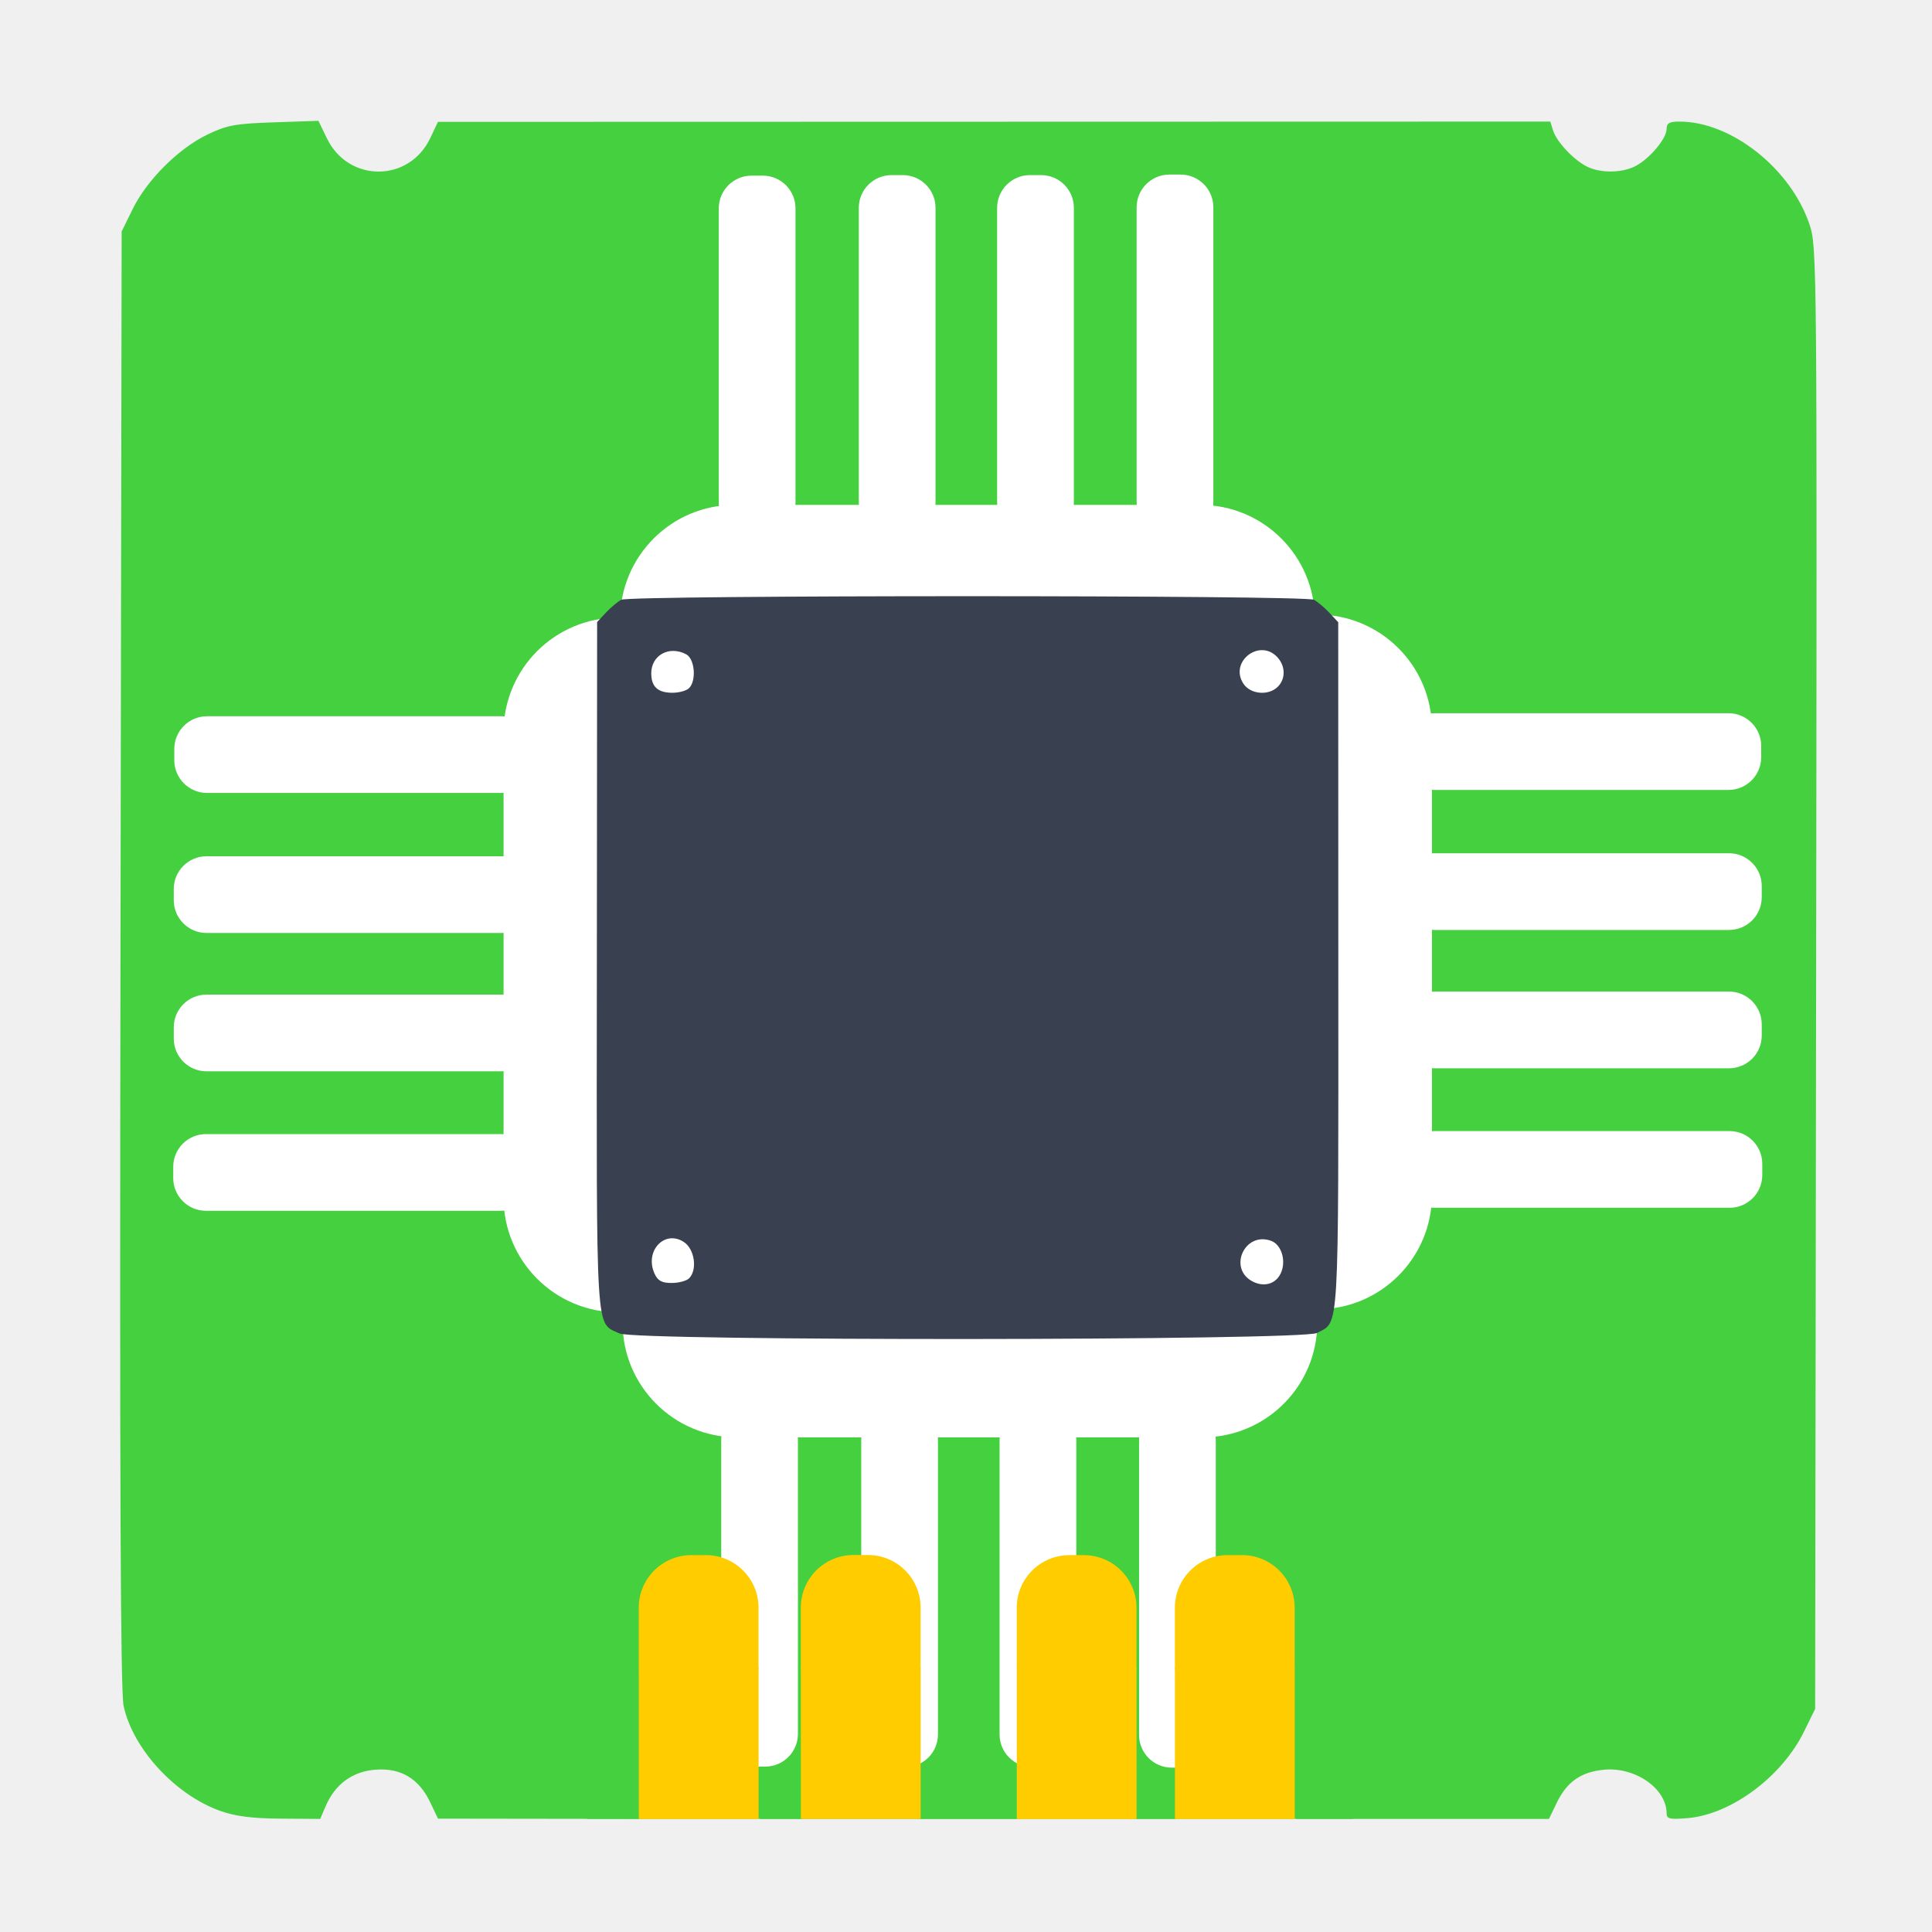
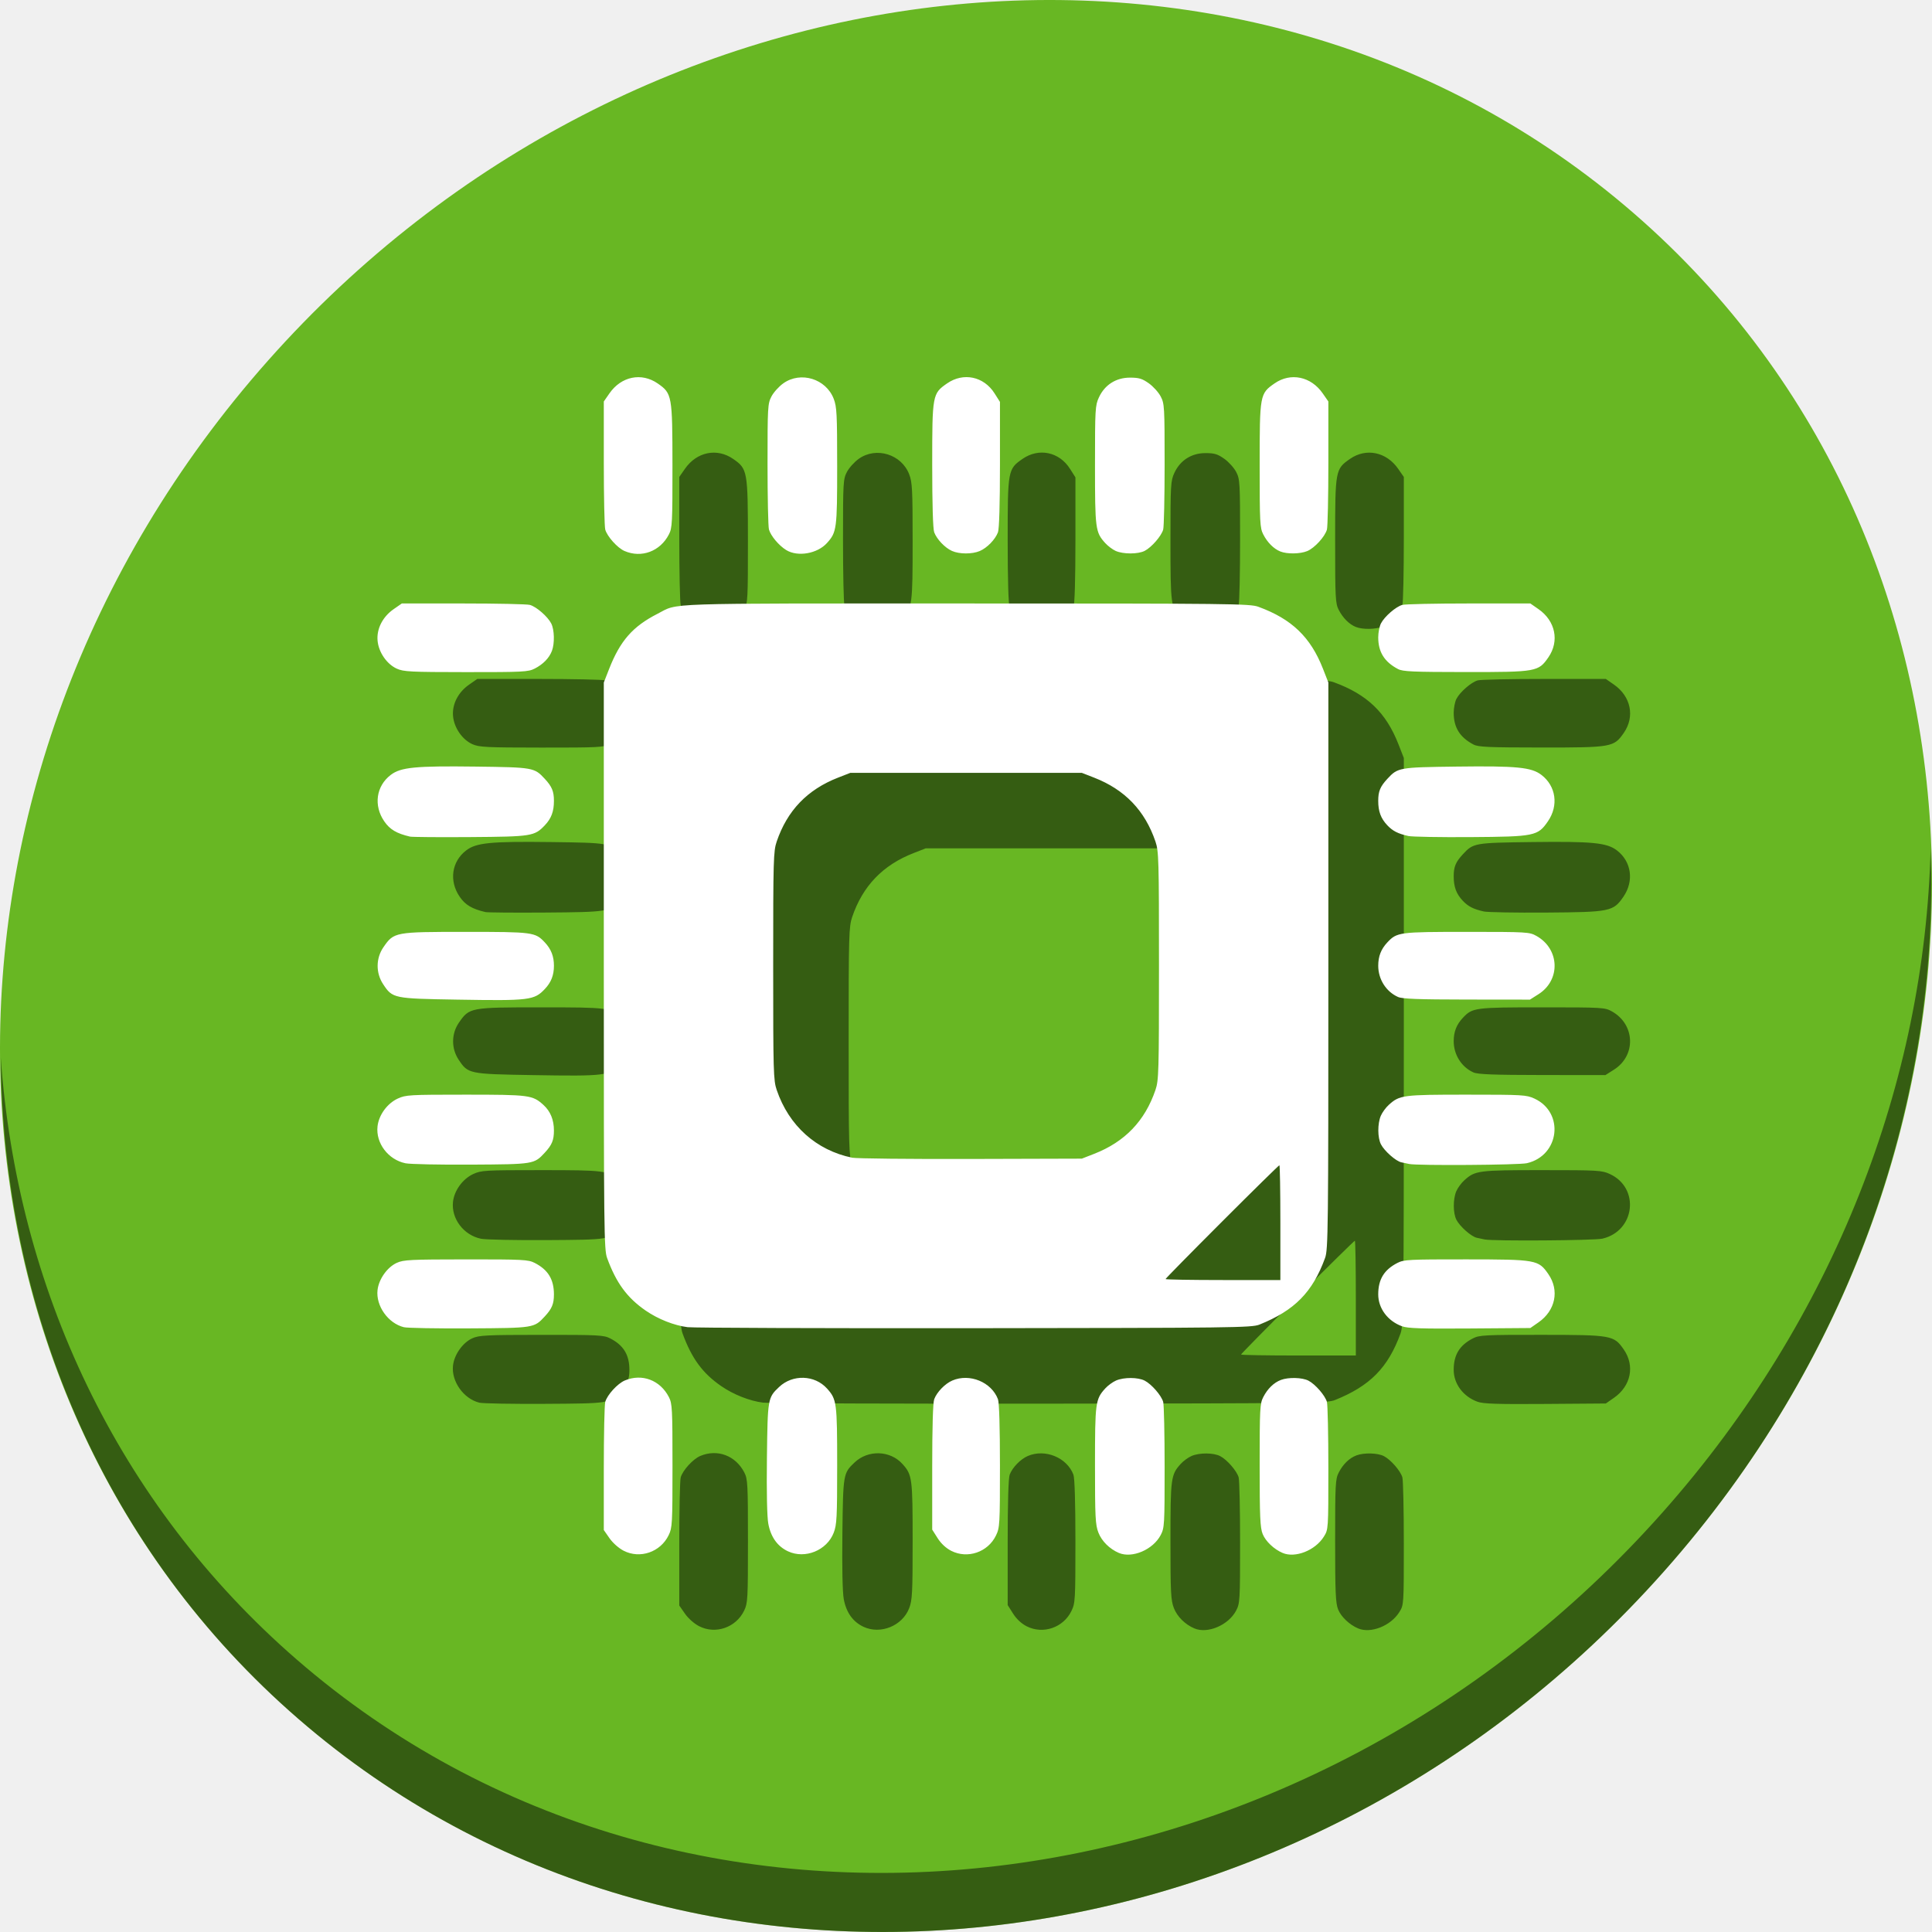
<svg xmlns="http://www.w3.org/2000/svg" id="svg2" version="1.1" width="512" height="512" viewBox="0 0 512 512">
  <defs id="defs6" />
  <path style="fill:#cccccc;fill-opacity:1;fill-rule:evenodd;stroke:none;stroke-width:1.022" d="" id="path3783" />
-   <g id="g4172">
-     <g style="fill:#1ba389;fill-opacity:1" transform="matrix(1.022302,0,0,1.022302,550.3806,29.82982)" id="g3370">
-       <path id="path2986" d="m -481.232,440.277 c -11.71,-4.157 -22.712,-16.102 -25.106,-27.257 -0.8,-3.729 -1.027,-58.05 -0.807,-193.683 l 0.306,-188.5 2.868,-5.847 c 3.679,-7.5 11.842,-15.645 19.285,-19.244 5.145,-2.487 7.228,-2.874 17.35,-3.216 l 11.503,-0.389 2.216,4.562 c 5.586,11.498 21.302,11.45 26.777,-0.081 l 2,-4.212 144.183,-0.036 144.183,-0.036 0.68,2.25 c 0.868,2.874 5.175,7.521 8.655,9.339 3.492,1.824 9.145,1.8 12.73,-0.053 3.656,-1.891 8.069,-7.148 8.069,-9.613 0,-1.514 0.711,-1.923 3.341,-1.923 13.426,0 28.801,12.149 33.688,26.62 1.958,5.797 1.983,8.606 1.729,195.381 l -0.258,189.499 -2.873,5.851 c -5.765,11.741 -18.931,21.512 -30.251,22.45 -4.537,0.376 -5.376,0.185 -5.376,-1.228 0,-6.438 -8.132,-12.104 -16.251,-11.324 -5.968,0.573 -9.606,3.13 -12.248,8.607 l -1.999,4.143 -32.751,0 -32.751,0 -0.022,-27.75 c -0.02,-24.898 -0.213,-28.171 -1.883,-31.849 -1.874,-4.127 -5.682,-7.545 -9.845,-8.837 -2.168,-0.673 -2.25,-1.133 -2.25,-12.554 l 0,-11.855 3.335,-1.101 c 3.9,-1.287 8.094,-5.379 9.601,-9.37 0.585,-1.548 1.064,-6.397 1.064,-10.775 0,-7.387 -0.166,-8.023 -2.302,-8.835 -3.255,-1.238 -163.557,-1.221 -165.87,0.017 -1.534,0.821 -1.828,2.25 -1.828,8.878 0,4.345 0.479,9.167 1.064,10.715 1.508,3.99 5.701,8.082 9.601,9.37 l 3.335,1.101 -0.003,11.672 -0.003,11.672 -4.747,2.5 c -3.49,1.838 -5.343,3.682 -6.997,6.962 -2.172,4.308 -2.25,5.421 -2.25,32.25 l 2.1e-4,27.788 -26.25,-0.036 -26.25,-0.036 -2,-4.212 c -2.941,-6.194 -7.669,-9 -14.272,-8.47 -5.953,0.478 -10.412,3.773 -12.864,9.505 l -1.39,3.25 -10.237,-0.073 c -7.389,-0.053 -11.737,-0.606 -15.629,-1.988 z m 96.805,-134.776 c 1.404,-2.623 1.471,-163.58 0.069,-166.199 -0.916,-1.711 -2.114,-1.963 -9.267,-1.949 -10.548,0.021 -15.132,2.3 -18.571,9.234 l -2.356,4.75 -31.939,0 -31.939,0 -2.455,2.455 c -2.651,2.651 -3.237,7.215 -1.374,10.696 2.346,4.384 5.981,4.85 37.887,4.85 l 30.032,0 0,11.5 0,11.5 -29.25,0.006 c -17.042,0.003 -30.803,0.437 -32.971,1.039 -6.889,1.913 -9.13,9.398 -4.2,14.031 l 2.579,2.424 31.921,0.29 31.921,0.29 0,11.96 0,11.96 -31.577,0 -31.577,0 -2.923,2.923 c -5.143,5.143 -3.242,12.061 3.856,14.032 2.168,0.602 15.928,1.036 32.971,1.039 l 29.25,0.006 0,12 0,12 -31.864,0 -31.864,0 -2.636,2.636 c -3.493,3.493 -3.57,8.521 -0.182,11.909 l 2.455,2.455 31.939,0 31.939,0 2.356,4.749 c 3.65,7.357 7.331,9.251 17.969,9.251 7.531,0 8.96,-0.268 9.8,-1.836 z m 216.19,-0.415 c 1.869,-1.238 4.458,-4.388 5.754,-7 l 2.356,-4.749 31.939,0 31.939,0 2.455,-2.455 c 3.366,-3.366 3.273,-8.082 -0.233,-11.741 l -2.687,-2.805 -31.813,0 -31.813,0 0,-12 0,-12 28.75,-0.024 c 15.812,-0.013 30.55,-0.441 32.75,-0.951 7.674,-1.778 9.935,-8.745 4.577,-14.102 l -2.923,-2.923 -31.577,0 -31.577,0 0,-11.96 0,-11.96 31.921,-0.29 31.921,-0.29 2.579,-2.424 c 4.93,-4.634 2.689,-12.118 -4.2,-14.031 -2.168,-0.602 -15.928,-1.036 -32.971,-1.039 l -29.25,-0.006 0,-11.5 0,-11.5 30.25,-0.002 c 26.8,-10e-4 30.648,-0.201 33.739,-1.75 5.629,-2.821 6.583,-9.676 1.985,-14.274 -1.884,-1.883 -3.445,-1.974 -33.928,-1.974 l -31.953,0 -1.921,-4.342 c -3.084,-6.972 -7.006,-9.091 -17.608,-9.514 -7.663,-0.306 -9.12,-0.104 -10.234,1.419 -1.04,1.422 -1.297,18.008 -1.289,83.22 0.006,52.871 0.364,82.106 1.019,83.331 0.872,1.629 2.21,1.886 9.826,1.886 7.472,0 9.335,-0.343 12.215,-2.251 z m -191.674,-2.32 c 1.86,-1.86 2.07,-6.53 0.371,-8.229 -3.08,-3.08 -9.8,-0.308 -9.8,4.043 0,4.819 6.091,7.523 9.429,4.186 z m 152.743,-0.084 c 3.803,-3.441 1.249,-9.345 -4.043,-9.345 -3.564,0 -5.129,1.678 -5.129,5.5 0,1.705 0.54,3.64 1.2,4.3 1.716,1.716 5.832,1.481 7.971,-0.455 z M -359.54,150.138 c 3.08,-3.08 0.308,-9.8 -4.043,-9.8 -4.819,0 -7.523,6.091 -4.186,9.429 1.86,1.86 6.53,2.07 8.229,0.371 z m 152.371,-0.455 c 2.238,-2.026 2.321,-4.197 0.272,-7.122 -1.816,-2.592 -5.616,-2.906 -7.872,-0.651 -1.86,1.86 -2.07,6.53 -0.371,8.229 1.716,1.716 5.832,1.481 7.971,-0.455 z m 3.807,-24.819 c 0.824,-0.993 1.109,-4.333 0.872,-10.25 -0.416,-10.429 -2.569,-14.38 -9.508,-17.449 l -4.342,-1.921 0,-31.397 0,-31.397 -2.37,-2.756 c -3.322,-3.862 -8.938,-3.862 -12.259,0 l -2.37,2.756 0,31.444 0,31.444 -12,0 -12,0 -0.006,-29.25 c -0.003,-17.182 -0.435,-30.797 -1.047,-32.998 -1.839,-6.621 -10.026,-8.636 -14.594,-3.591 -1.71,1.888 -1.876,4.525 -2.144,33.943 l -0.289,31.896 -11.92,0 -11.92,0 -0.29,-31.896 c -0.267,-29.419 -0.434,-32.055 -2.144,-33.943 -4.568,-5.044 -12.755,-3.03 -14.594,3.591 -0.611,2.202 -1.043,15.816 -1.047,32.998 l -0.006,29.25 -12,0 -12,0 0,-31.577 0,-31.577 -2.923,-2.923 c -3.625,-3.625 -6.968,-3.727 -11,-0.334 l -3.077,2.589 0,31.805 0,31.805 -4.75,2.356 c -6.897,3.421 -9.212,8.037 -9.234,18.406 -0.01,4.949 0.446,8.512 1.184,9.25 0.914,0.914 20.906,1.2 83.878,1.2 71.611,0 82.841,-0.197 83.9,-1.474 z m -137.738,271.224 0.26,-46.25 11.75,-0.282 11.75,-0.282 0,12.056 0,12.056 -2.75,1.042 c -1.512,0.573 -3.805,2.024 -5.095,3.225 -5.016,4.67 -5.155,5.647 -5.155,36.134 l 0,28.55 -5.51,0 -5.51,0 0.26,-46.25 z m 40.763,20 c 0.001,-14.438 0.298,-35.362 0.659,-46.5 l 0.656,-20.25 11.683,0 11.683,0 0.656,20.25 c 0.361,11.137 0.657,32.062 0.659,46.5 l 0.003,26.25 -13,0 -13,0 0.003,-26.25 z m 55.997,-2.3 c 0,-30.487 -0.139,-31.464 -5.155,-36.134 -1.29,-1.201 -3.583,-2.652 -5.095,-3.225 l -2.75,-1.042 0,-12.056 0,-12.056 11.75,0.282 11.75,0.282 0.26,46.25 0.26,46.25 -5.51,0 -5.51,0 0,-28.55 z" style="fill:#45d03f;fill-opacity:1" />
-       <rect style="opacity:1;fill:#45d03f;fill-opacity:1;stroke:none;stroke-width:6.8;stroke-miterlimit:4;stroke-dasharray:none;stroke-dashoffset:0;stroke-opacity:1" id="rect3353" width="198.497" height="428.214" x="-386.158" y="14.102" />
-       <rect style="opacity:1;fill:#45d03f;fill-opacity:1;stroke:none;stroke-width:6.8;stroke-miterlimit:4;stroke-dasharray:none;stroke-dashoffset:0;stroke-opacity:1" id="rect3353-6" width="198.497" height="428.214" x="115.877" y="74.174" transform="rotate(90)" />
-     </g>
-     <g transform="matrix(1.022302,0,0,1.022302,-5.723301,-5.732648)" style="fill:#ffffff" id="g4176">
-       <g style="fill:#ffffff" id="g3452" transform="translate(886.7188,-159.375)">
-         <rect ry="29.7" y="295.868" x="-720.365" height="69.606" width="180.091" id="rect3375" style="opacity:1;fill:#ffffff;fill-opacity:1;stroke:none;stroke-width:6.8;stroke-miterlimit:4;stroke-dasharray:none;stroke-dashoffset:0;stroke-opacity:1" />
-         <rect transform="rotate(90)" ry="8.486" y="674.904" x="210.513" height="19.887" width="93.222" id="rect3375-2" style="opacity:1;fill:#ffffff;fill-opacity:1;stroke:none;stroke-width:6.8;stroke-miterlimit:4;stroke-dasharray:none;stroke-dashoffset:0;stroke-opacity:1" />
-         <rect transform="rotate(90)" ry="8.486" y="638.606" x="210.375" height="19.887" width="93.36" id="rect3375-2-7" style="opacity:1;fill:#ffffff;fill-opacity:1;stroke:none;stroke-width:6.8;stroke-miterlimit:4;stroke-dasharray:none;stroke-dashoffset:0;stroke-opacity:1" />
-         <rect transform="rotate(90)" ry="8.486" y="602.745" x="210.375" height="19.887" width="93.36" id="rect3375-2-7-0" style="opacity:1;fill:#ffffff;fill-opacity:1;stroke:none;stroke-width:6.8;stroke-miterlimit:4;stroke-dasharray:none;stroke-dashoffset:0;stroke-opacity:1" />
-         <rect transform="rotate(90)" ry="8.486" y="566.586" x="210.237" height="19.887" width="93.36" id="rect3375-2-7-0-4" style="opacity:1;fill:#ffffff;fill-opacity:1;stroke:none;stroke-width:6.8;stroke-miterlimit:4;stroke-dasharray:none;stroke-dashoffset:0;stroke-opacity:1" />
-       </g>
-       <g style="fill:#ffffff" id="g3452-2" transform="rotate(90,-106.3102,778.9779)">
-         <rect ry="29.7" y="295.868" x="-720.365" height="69.606" width="180.091" id="rect3375-9" style="opacity:1;fill:#ffffff;fill-opacity:1;stroke:none;stroke-width:6.8;stroke-miterlimit:4;stroke-dasharray:none;stroke-dashoffset:0;stroke-opacity:1" />
-         <rect transform="rotate(90)" ry="8.486" y="674.904" x="210.513" height="19.887" width="93.222" id="rect3375-2-2" style="opacity:1;fill:#ffffff;fill-opacity:1;stroke:none;stroke-width:6.8;stroke-miterlimit:4;stroke-dasharray:none;stroke-dashoffset:0;stroke-opacity:1" />
-         <rect transform="rotate(90)" ry="8.486" y="638.606" x="210.375" height="19.887" width="93.36" id="rect3375-2-7-9" style="opacity:1;fill:#ffffff;fill-opacity:1;stroke:none;stroke-width:6.8;stroke-miterlimit:4;stroke-dasharray:none;stroke-dashoffset:0;stroke-opacity:1" />
-         <rect transform="rotate(90)" ry="8.486" y="602.745" x="210.375" height="19.887" width="93.36" id="rect3375-2-7-0-3" style="opacity:1;fill:#ffffff;fill-opacity:1;stroke:none;stroke-width:6.8;stroke-miterlimit:4;stroke-dasharray:none;stroke-dashoffset:0;stroke-opacity:1" />
-         <rect transform="rotate(90)" ry="8.486" y="566.586" x="210.237" height="19.887" width="93.36" id="rect3375-2-7-0-4-0" style="opacity:1;fill:#ffffff;fill-opacity:1;stroke:none;stroke-width:6.8;stroke-miterlimit:4;stroke-dasharray:none;stroke-dashoffset:0;stroke-opacity:1" />
-       </g>
-       <g style="fill:#ffffff" id="g3452-2-0" transform="matrix(0,1,1,0,-159.7302,886.0694)">
-         <rect ry="29.7" y="295.868" x="-720.365" height="69.606" width="180.091" id="rect3375-9-5" style="opacity:1;fill:#ffffff;fill-opacity:1;stroke:none;stroke-width:6.8;stroke-miterlimit:4;stroke-dasharray:none;stroke-dashoffset:0;stroke-opacity:1" />
-         <rect transform="rotate(90)" ry="8.486" y="674.904" x="210.513" height="19.887" width="93.222" id="rect3375-2-2-2" style="opacity:1;fill:#ffffff;fill-opacity:1;stroke:none;stroke-width:6.8;stroke-miterlimit:4;stroke-dasharray:none;stroke-dashoffset:0;stroke-opacity:1" />
-         <rect transform="rotate(90)" ry="8.486" y="638.606" x="210.375" height="19.887" width="93.36" id="rect3375-2-7-9-0" style="opacity:1;fill:#ffffff;fill-opacity:1;stroke:none;stroke-width:6.8;stroke-miterlimit:4;stroke-dasharray:none;stroke-dashoffset:0;stroke-opacity:1" />
-         <rect transform="rotate(90)" ry="8.486" y="602.745" x="210.375" height="19.887" width="93.36" id="rect3375-2-7-0-3-2" style="opacity:1;fill:#ffffff;fill-opacity:1;stroke:none;stroke-width:6.8;stroke-miterlimit:4;stroke-dasharray:none;stroke-dashoffset:0;stroke-opacity:1" />
-         <rect transform="rotate(90)" ry="8.486" y="566.586" x="210.237" height="19.887" width="93.36" id="rect3375-2-7-0-4-0-0" style="opacity:1;fill:#ffffff;fill-opacity:1;stroke:none;stroke-width:6.8;stroke-miterlimit:4;stroke-dasharray:none;stroke-dashoffset:0;stroke-opacity:1" />
-       </g>
-       <g style="fill:#ffffff" id="g3452-2-0-7" transform="matrix(1,0,0,-1,887.3506,674.074)">
-         <rect ry="29.7" y="295.868" x="-720.365" height="69.606" width="180.091" id="rect3375-9-5-1" style="opacity:1;fill:#ffffff;fill-opacity:1;stroke:none;stroke-width:6.8;stroke-miterlimit:4;stroke-dasharray:none;stroke-dashoffset:0;stroke-opacity:1" />
-         <rect transform="rotate(90)" ry="8.486" y="674.904" x="210.513" height="19.887" width="93.222" id="rect3375-2-2-2-8" style="opacity:1;fill:#ffffff;fill-opacity:1;stroke:none;stroke-width:6.8;stroke-miterlimit:4;stroke-dasharray:none;stroke-dashoffset:0;stroke-opacity:1" />
-         <rect transform="rotate(90)" ry="8.486" y="638.606" x="210.375" height="19.887" width="93.36" id="rect3375-2-7-9-0-3" style="opacity:1;fill:#ffffff;fill-opacity:1;stroke:none;stroke-width:6.8;stroke-miterlimit:4;stroke-dasharray:none;stroke-dashoffset:0;stroke-opacity:1" />
-         <rect transform="rotate(90)" ry="8.486" y="602.745" x="210.375" height="19.887" width="93.36" id="rect3375-2-7-0-3-2-6" style="opacity:1;fill:#ffffff;fill-opacity:1;stroke:none;stroke-width:6.8;stroke-miterlimit:4;stroke-dasharray:none;stroke-dashoffset:0;stroke-opacity:1" />
-         <rect transform="rotate(90)" ry="8.486" y="566.586" x="210.237" height="19.887" width="93.36" id="rect3375-2-7-0-4-0-0-7" style="opacity:1;fill:#ffffff;fill-opacity:1;stroke:none;stroke-width:6.8;stroke-miterlimit:4;stroke-dasharray:none;stroke-dashoffset:0;stroke-opacity:1" />
-       </g>
-     </g>
-     <path style="fill:#394050;fill-opacity:1;stroke-width:1.022" d="m 164.159,353.378 c -6.418,-3.108 -6.062,2.677 -5.986,-97.329 l 0.07,-91.203 2.317,-2.478 c 1.275,-1.363 3.107,-2.904 4.071,-3.424 2.342,-1.263 181.232,-1.263 183.574,0 0.964,0.52 2.808,2.073 4.097,3.451 l 2.343,2.506 0.023,91.064 c 0.025,99.321 0.329,94.083 -5.655,97.286 -3.835,2.053 -180.628,2.173 -184.855,0.126 z m 175.282,-15.997 c 1.467,-3.22 0.185,-7.517 -2.547,-8.534 -7.046,-2.624 -11.58,7.379 -4.888,10.783 3.045,1.549 6.13,0.616 7.435,-2.248 z m -156.833,1.395 c 2.265,-2.265 1.483,-7.759 -1.371,-9.629 -5.129,-3.361 -10.493,2.415 -7.777,8.375 0.866,1.901 1.923,2.48 4.526,2.48 1.868,0 3.948,-0.552 4.622,-1.227 z m 0,-156.412 c 1.998,-1.998 1.516,-7.747 -0.751,-8.96 -4.479,-2.397 -9.268,0.202 -9.268,5.03 0,3.56 1.741,5.158 5.623,5.158 1.743,0 3.721,-0.552 4.396,-1.227 z m 156.033,-0.38 c 2.083,-2.083 2.047,-5.413 -0.085,-7.769 -4.684,-5.176 -12.87,1.121 -9.046,6.958 1.867,2.849 6.667,3.276 9.131,0.811 z" id="path2984" />
-     <g style="fill:#ffcc00;fill-opacity:1" transform="matrix(1.022302,0,0,1.022302,-6.721649,-7.841642)" id="g3549">
-       <rect style="fill:#ffcc00;fill-opacity:1;fill-rule:evenodd;stroke:none" id="rect3817" width="31.051" height="39.399" x="172.169" y="439.815" />
-       <rect style="fill:#ffcc00;fill-opacity:1;fill-rule:evenodd;stroke:none" id="rect3817-2" width="31.051" height="41.988" x="172.157" y="410.803" ry="13.641" />
-       <rect style="fill:#ffcc00;fill-opacity:1;fill-rule:evenodd;stroke:none" id="rect3817-4" width="31.051" height="39.399" x="214.182" y="439.787" />
-       <rect style="fill:#ffcc00;fill-opacity:1;fill-rule:evenodd;stroke:none" id="rect3817-2-8" width="31.051" height="41.988" x="214.17" y="410.775" ry="13.641" />
-       <rect style="fill:#ffcc00;fill-opacity:1;fill-rule:evenodd;stroke:none" id="rect3817-47" width="31.051" height="39.399" x="270.152" y="439.823" />
-       <rect style="fill:#ffcc00;fill-opacity:1;fill-rule:evenodd;stroke:none" id="rect3817-2-2" width="31.051" height="41.988" x="270.14" y="410.812" ry="13.641" />
-       <rect style="fill:#ffcc00;fill-opacity:1;fill-rule:evenodd;stroke:none" id="rect3817-5" width="31.051" height="39.399" x="311.152" y="439.811" />
-       <rect style="fill:#ffcc00;fill-opacity:1;fill-rule:evenodd;stroke:none" id="rect3817-2-7" width="31.051" height="41.988" x="311.14" y="410.799" ry="13.641" />
-     </g>
+   <g id="g828" transform="scale(0.9999989,1)">
+     <path id="path901" d="M 432.914,56.474 C 535.107,145.049 538.741,306.174 441.031,416.373 343.32,526.572 181.28,544.101 79.087,455.526 -23.106,366.951 -26.74,205.826 70.97,95.627 168.68,-14.572 330.721,-32.101 432.914,56.474 Z" style="fill:#68b723;fill-opacity:1;stroke-width:11.11" />
+     <path id="path903" d="m 511.636,224.904 c -1.551,61.312 -25.161,124.155 -70.966,175.814 C 342.959,510.917 180.919,528.446 78.726,439.871 30.827,398.356 4.497,340.923 0.194,280.229 0.799,346.585 27.117,410.482 79.079,455.519 181.272,544.094 343.32,526.556 441.022,416.366 490.727,360.308 514.027,291.075 511.636,224.904 Z" style="opacity:1;fill:#000000;fill-opacity:0.49;stroke-width:11.11" />
+     <path style="fill:#000000;fill-opacity:0.49;stroke-width:0.499" d="m 185.258,430.953 c -1.291,-0.666 -2.873,-2.069 -3.741,-3.317 l -1.503,-2.162 V 409.182 c 0,-8.96 0.172,-16.904 0.381,-17.654 0.528,-1.887 3.269,-4.885 5.206,-5.694 4.552,-1.902 9.36,-0.082 11.668,4.418 0.876,1.708 0.949,3.109 0.949,18.171 0,15.395 -0.058,16.44 -1.015,18.418 -2.173,4.49 -7.596,6.356 -11.945,4.111 z m 43.575,0.163 c -2.803,-1.311 -4.572,-3.792 -5.226,-7.331 -0.336,-1.819 -0.473,-8.372 -0.364,-17.404 0.191,-15.784 0.223,-15.97 3.235,-18.82 3.589,-3.396 9.423,-3.209 12.683,0.406 2.586,2.868 2.698,3.717 2.698,20.385 0,13.81 -0.098,15.714 -0.916,17.836 -1.808,4.686 -7.593,7.04 -12.109,4.928 z m 43.259,-0.127 c -1.395,-0.709 -2.701,-1.925 -3.616,-3.367 l -1.432,-2.258 v -16.578 c 0,-10.5 0.194,-17.092 0.53,-17.982 0.722,-1.911 2.874,-4.126 4.815,-4.957 4.58,-1.959 10.362,0.414 12.079,4.957 0.335,0.887 0.53,7.391 0.53,17.672 0,15.559 -0.046,16.364 -1.058,18.454 -2.137,4.415 -7.519,6.258 -11.849,4.059 z m 44.428,0.557 c -2.462,-1.046 -4.559,-3.13 -5.436,-5.403 -0.797,-2.065 -0.899,-4.088 -0.899,-17.791 0,-16.668 0.112,-17.517 2.698,-20.385 0.711,-0.788 2.014,-1.742 2.897,-2.12 2.091,-0.895 5.807,-0.877 7.573,0.036 1.834,0.948 4.425,3.93 4.905,5.645 0.21,0.749 0.381,8.544 0.381,17.322 0,15.217 -0.048,16.052 -1.042,17.955 -2.021,3.869 -7.554,6.237 -11.076,4.741 z m 43.39,0 c -2.289,-0.973 -4.519,-3.09 -5.294,-5.026 -0.667,-1.666 -0.792,-4.546 -0.792,-18.198 0,-14.961 0.073,-16.362 0.949,-18.069 1.145,-2.234 2.803,-3.844 4.694,-4.56 1.991,-0.754 5.632,-0.659 7.275,0.191 1.834,0.949 4.425,3.93 4.905,5.645 0.21,0.749 0.381,8.656 0.381,17.571 0,16.191 -0.001,16.211 -1.184,18.113 -2.275,3.659 -7.577,5.76 -10.935,4.333 z M 127.031,371.724 c -4.176,-1.033 -7.453,-5.651 -6.981,-9.841 0.326,-2.891 2.569,-6.063 5.102,-7.214 1.799,-0.817 3.618,-0.908 18.35,-0.918 15.106,-0.011 16.495,0.061 18.204,0.938 3.54,1.815 5.092,4.359 5.092,8.343 0,2.521 -0.524,3.78 -2.43,5.84 -2.835,3.063 -2.843,3.064 -20.013,3.162 -8.641,0.049 -16.437,-0.091 -17.324,-0.31 z m 75.178,-0.011 c -3.555,-0.449 -7.8,-2.125 -11.063,-4.37 -4.946,-3.402 -7.834,-7.332 -10.256,-13.955 -0.82,-2.243 -0.875,-7.129 -0.875,-77.454 v -75.06 l 1.397,-3.569 c 2.934,-7.494 6.26,-11.29 12.833,-14.643 5.765,-2.941 -0.404,-2.735 81.777,-2.735 70.325,0 75.211,0.056 77.454,0.875 8.846,3.234 13.84,8.026 17.132,16.439 l 1.421,3.633 v 75.06 c 0,70.325 -0.055,75.211 -0.875,77.454 -3.318,9.075 -8.087,13.911 -17.407,17.65 -2.022,0.811 -7.046,0.874 -75.481,0.946 -40.323,0.042 -74.549,-0.079 -76.058,-0.27 z m 157.102,-27.702 c 0,-8.366 -0.116,-15.211 -0.258,-15.211 -0.142,0 -6.987,6.729 -15.212,14.954 -8.225,8.225 -14.954,15.07 -14.954,15.212 0,0.142 6.845,0.258 15.212,0.258 h 15.212 z m -49.368,-18.224 c 8.152,-3.179 13.47,-8.716 16.266,-16.937 0.871,-2.561 0.933,-4.748 0.933,-32.917 0,-28.168 -0.062,-30.356 -0.933,-32.917 -2.796,-8.221 -8.114,-13.758 -16.266,-16.937 l -3.249,-1.267 h -30.672 -30.672 l -3.249,1.267 c -8.152,3.179 -13.47,8.716 -16.266,16.937 -0.871,2.561 -0.933,4.748 -0.933,32.917 0,28.168 0.062,30.356 0.933,32.917 3.226,9.485 10.495,16.007 20.014,17.957 1.097,0.225 15.236,0.372 31.421,0.328 l 29.426,-0.082 z m 81.605,45.688 c -3.8,-1.387 -6.303,-4.744 -6.303,-8.455 0,-3.976 1.555,-6.521 5.092,-8.335 1.709,-0.877 3.097,-0.948 18.204,-0.938 18.635,0.013 19.156,0.106 21.791,3.909 2.978,4.297 1.882,9.657 -2.612,12.781 l -2.162,1.503 -16.042,0.119 c -12.788,0.094 -16.433,-0.024 -17.969,-0.584 z m -264.082,-43.194 c -4.59,-0.942 -7.919,-5.337 -7.417,-9.792 0.339,-3.005 2.564,-6.061 5.353,-7.353 2.124,-0.984 3.084,-1.039 17.955,-1.039 16.938,0 17.762,0.108 20.634,2.698 1.869,1.686 2.806,3.954 2.806,6.795 0,2.569 -0.517,3.821 -2.43,5.888 -2.826,3.053 -2.894,3.064 -19.515,3.161 -8.366,0.049 -16.191,-0.112 -17.387,-0.358 z m 266.008,0.192 c -0.549,-0.116 -1.498,-0.318 -2.11,-0.448 -1.447,-0.308 -4.475,-2.98 -5.396,-4.761 -0.913,-1.765 -0.931,-5.482 -0.036,-7.573 0.378,-0.883 1.332,-2.186 2.12,-2.897 2.873,-2.59 3.697,-2.698 20.634,-2.698 14.87,0 15.83,0.056 17.955,1.039 8.014,3.711 6.677,15.124 -2.005,17.124 -2.121,0.489 -28.988,0.672 -31.161,0.213 z M 141.114,284.911 c -16.876,-0.281 -17.085,-0.325 -19.578,-4.092 -1.979,-2.991 -1.941,-6.889 0.096,-9.828 2.769,-3.996 2.977,-4.034 21.722,-4.034 17.924,0 18.491,0.076 21.044,2.806 1.665,1.781 2.401,3.672 2.401,6.171 0,2.505 -0.739,4.398 -2.401,6.152 -2.845,3.003 -4.019,3.146 -23.284,2.825 z m 249.369,-0.707 c -3.163,-1.412 -5.237,-4.687 -5.237,-8.27 0,-2.499 0.736,-4.39 2.401,-6.171 2.554,-2.731 3.117,-2.806 21.081,-2.806 16.054,0 16.587,0.032 18.462,1.085 6.158,3.461 6.44,11.681 0.529,15.429 l -2.27,1.44 -16.735,-0.019 c -12.87,-0.015 -17.08,-0.174 -18.231,-0.687 z M 128.645,241.709 c -3.544,-0.827 -5.326,-1.884 -6.808,-4.037 -2.885,-4.194 -2.166,-9.354 1.718,-12.316 2.658,-2.027 6.503,-2.404 22.463,-2.201 15.301,0.194 15.582,0.244 18.35,3.235 1.906,2.06 2.43,3.318 2.43,5.84 0,2.811 -0.685,4.657 -2.401,6.465 -2.762,2.912 -3.449,3.021 -19.793,3.139 -8.229,0.06 -15.411,0 -15.96,-0.124 z m 264.58,-0.158 c -2.768,-0.622 -4.142,-1.323 -5.579,-2.848 -1.717,-1.822 -2.401,-3.666 -2.401,-6.474 0,-2.521 0.524,-3.78 2.43,-5.84 2.768,-2.991 3.049,-3.04 18.35,-3.235 15.96,-0.203 19.805,0.174 22.463,2.201 3.876,2.956 4.603,8.123 1.73,12.298 -2.687,3.905 -3.495,4.07 -20.535,4.188 -8.092,0.056 -15.498,-0.075 -16.458,-0.29 z M 125.152,197.201 c -2.662,-1.209 -4.822,-4.363 -5.092,-7.434 -0.276,-3.135 1.348,-6.312 4.264,-8.338 l 2.162,-1.503 h 16.291 c 8.96,0 16.904,0.172 17.654,0.381 1.715,0.48 4.697,3.071 5.645,4.905 0.85,1.643 0.945,5.284 0.191,7.275 -0.717,1.892 -2.327,3.549 -4.56,4.694 -1.709,0.877 -3.097,0.948 -18.204,0.938 -14.732,-0.011 -16.552,-0.101 -18.35,-0.918 z m 265.33,0.101 c -3.611,-1.904 -5.237,-4.514 -5.237,-8.407 0,-1.257 0.325,-2.914 0.723,-3.683 0.949,-1.834 3.93,-4.425 5.645,-4.905 0.749,-0.21 8.693,-0.381 17.654,-0.381 h 16.291 l 2.162,1.503 c 4.494,3.124 5.59,8.485 2.612,12.782 -2.64,3.81 -3.14,3.899 -21.896,3.889 -14.032,-0.011 -16.679,-0.125 -17.955,-0.798 z M 185.492,166.015 c -1.858,-0.809 -4.584,-3.844 -5.096,-5.673 -0.21,-0.749 -0.381,-8.693 -0.381,-17.654 v -16.291 l 1.503,-2.162 c 3.124,-4.494 8.485,-5.59 12.782,-2.612 3.803,2.635 3.896,3.156 3.909,21.791 0.01,15.106 -0.061,16.495 -0.938,18.204 -2.306,4.497 -7.284,6.355 -11.778,4.397 z m 42.879,-0.234 c -1.951,-1.19 -4.115,-3.766 -4.592,-5.468 -0.206,-0.733 -0.374,-8.515 -0.374,-17.293 0,-15.217 0.049,-16.052 1.042,-17.955 0.573,-1.097 1.995,-2.668 3.16,-3.491 4.607,-3.254 11.289,-1.195 13.335,4.109 0.819,2.121 0.916,4.026 0.916,17.836 0,16.668 -0.112,17.517 -2.698,20.385 -2.553,2.832 -7.743,3.735 -10.789,1.877 z m 43.91,0.222 c -1.859,-0.83 -4.005,-3.081 -4.706,-4.936 -0.336,-0.888 -0.53,-7.443 -0.53,-17.85 0,-18.633 0.051,-18.913 3.941,-21.609 4.319,-2.993 9.726,-1.862 12.574,2.629 l 1.44,2.27 v 16.578 c 0,10.5 -0.194,17.092 -0.53,17.982 -0.722,1.911 -2.874,4.126 -4.815,4.957 -2.015,0.862 -5.417,0.853 -7.372,-0.02 z m 43.39,0 c -0.823,-0.367 -2.078,-1.312 -2.788,-2.1 -2.59,-2.871 -2.698,-3.696 -2.698,-20.634 0,-14.87 0.056,-15.83 1.039,-17.955 1.542,-3.331 4.536,-5.237 8.226,-5.237 2.383,0 3.225,0.253 4.986,1.496 1.165,0.823 2.587,2.394 3.16,3.491 0.993,1.902 1.042,2.737 1.042,17.955 0,8.778 -0.172,16.573 -0.381,17.322 -0.48,1.715 -3.071,4.697 -4.905,5.645 -1.734,0.897 -5.689,0.905 -7.681,0.016 z m 43.64,0.147 c -1.756,-0.7 -3.43,-2.372 -4.537,-4.532 -0.876,-1.709 -0.949,-3.113 -0.949,-18.348 0,-18.705 0.047,-18.963 3.961,-21.675 4.254,-2.948 9.63,-1.834 12.74,2.641 l 1.503,2.162 v 16.291 c 0,8.96 -0.172,16.904 -0.381,17.654 -0.528,1.887 -3.269,4.885 -5.206,5.694 -1.863,0.779 -5.324,0.834 -7.131,0.114 z" id="path874" />
+     <path id="path870" d="m 165.258,410.953 c -1.291,-0.666 -2.873,-2.069 -3.741,-3.317 l -1.503,-2.162 V 389.182 c 0,-8.96 0.172,-16.904 0.381,-17.654 0.528,-1.887 3.269,-4.885 5.206,-5.694 4.552,-1.902 9.36,-0.082 11.668,4.418 0.876,1.708 0.949,3.109 0.949,18.171 0,15.395 -0.058,16.44 -1.015,18.418 -2.173,4.49 -7.596,6.356 -11.945,4.111 z m 43.575,0.163 c -2.803,-1.311 -4.572,-3.792 -5.226,-7.331 -0.336,-1.819 -0.473,-8.372 -0.364,-17.404 0.191,-15.784 0.223,-15.97 3.235,-18.82 3.589,-3.396 9.423,-3.209 12.683,0.406 2.586,2.868 2.698,3.717 2.698,20.385 0,13.81 -0.098,15.714 -0.916,17.836 -1.808,4.686 -7.593,7.04 -12.109,4.928 z m 43.259,-0.127 c -1.395,-0.709 -2.701,-1.925 -3.616,-3.367 l -1.432,-2.258 v -16.578 c 0,-10.5 0.194,-17.092 0.53,-17.982 0.722,-1.911 2.874,-4.126 4.815,-4.957 4.58,-1.959 10.362,0.414 12.079,4.957 0.335,0.887 0.53,7.391 0.53,17.672 0,15.559 -0.046,16.364 -1.058,18.454 -2.137,4.415 -7.519,6.258 -11.849,4.059 z m 44.428,0.557 c -2.462,-1.046 -4.559,-3.13 -5.436,-5.403 -0.797,-2.065 -0.899,-4.088 -0.899,-17.791 0,-16.668 0.112,-17.517 2.698,-20.385 0.711,-0.788 2.014,-1.742 2.897,-2.12 2.091,-0.895 5.807,-0.877 7.573,0.036 1.834,0.948 4.425,3.93 4.905,5.645 0.21,0.749 0.381,8.544 0.381,17.322 0,15.217 -0.048,16.052 -1.042,17.955 -2.021,3.869 -7.554,6.237 -11.076,4.741 z m 43.39,0 c -2.289,-0.973 -4.519,-3.09 -5.294,-5.026 -0.667,-1.666 -0.792,-4.546 -0.792,-18.198 0,-14.961 0.073,-16.362 0.949,-18.069 1.145,-2.234 2.803,-3.844 4.694,-4.56 1.991,-0.754 5.632,-0.659 7.275,0.191 1.834,0.949 4.425,3.93 4.905,5.645 0.21,0.749 0.381,8.656 0.381,17.571 0,16.191 -0.001,16.211 -1.184,18.113 -2.275,3.659 -7.577,5.76 -10.935,4.333 z M 107.031,351.724 c -4.176,-1.033 -7.453,-5.651 -6.981,-9.841 0.326,-2.891 2.569,-6.063 5.102,-7.214 1.799,-0.817 3.618,-0.908 18.35,-0.918 15.106,-0.011 16.495,0.061 18.204,0.938 3.54,1.815 5.092,4.359 5.092,8.343 0,2.521 -0.524,3.78 -2.43,5.84 -2.835,3.063 -2.843,3.064 -20.013,3.162 -8.641,0.049 -16.437,-0.091 -17.324,-0.31 z m 75.178,-0.011 c -3.555,-0.449 -7.8,-2.125 -11.063,-4.37 -4.946,-3.402 -7.834,-7.332 -10.256,-13.955 -0.82,-2.243 -0.875,-7.129 -0.875,-77.454 v -75.06 l 1.397,-3.569 c 2.934,-7.494 6.26,-11.29 12.833,-14.643 5.765,-2.941 -0.404,-2.735 81.777,-2.735 70.325,0 75.211,0.056 77.454,0.875 8.846,3.234 13.84,8.026 17.132,16.439 l 1.421,3.633 v 75.06 c 0,70.325 -0.055,75.211 -0.875,77.454 -3.318,9.075 -8.087,13.911 -17.407,17.65 -2.022,0.811 -7.046,0.874 -75.481,0.946 -40.323,0.042 -74.549,-0.079 -76.058,-0.27 z m 157.102,-27.702 c 0,-8.366 -0.116,-15.211 -0.258,-15.211 -0.142,0 -6.987,6.729 -15.212,14.954 -8.225,8.225 -14.954,15.07 -14.954,15.212 0,0.142 6.845,0.258 15.212,0.258 h 15.212 z m -49.368,-18.224 c 8.152,-3.179 13.47,-8.716 16.266,-16.937 0.871,-2.561 0.933,-4.748 0.933,-32.917 0,-28.168 -0.062,-30.356 -0.933,-32.917 -2.796,-8.221 -8.114,-13.758 -16.266,-16.937 l -3.249,-1.267 h -30.672 -30.672 l -3.249,1.267 c -8.152,3.179 -13.47,8.716 -16.266,16.937 -0.871,2.561 -0.933,4.748 -0.933,32.917 0,28.168 0.062,30.356 0.933,32.917 3.226,9.485 10.495,16.007 20.014,17.957 1.097,0.225 15.236,0.372 31.421,0.328 l 29.426,-0.082 z m 81.605,45.688 c -3.8,-1.387 -6.303,-4.744 -6.303,-8.455 0,-3.976 1.555,-6.521 5.092,-8.335 1.709,-0.877 3.097,-0.948 18.204,-0.938 18.635,0.013 19.156,0.106 21.791,3.909 2.978,4.297 1.882,9.657 -2.612,12.781 l -2.162,1.503 -16.042,0.119 c -12.788,0.094 -16.433,-0.024 -17.969,-0.584 z m -264.082,-43.194 c -4.59,-0.942 -7.919,-5.337 -7.417,-9.792 0.339,-3.005 2.564,-6.061 5.353,-7.353 2.124,-0.984 3.084,-1.039 17.955,-1.039 16.938,0 17.762,0.108 20.634,2.698 1.869,1.686 2.806,3.954 2.806,6.795 0,2.569 -0.517,3.821 -2.43,5.888 -2.826,3.053 -2.894,3.064 -19.515,3.161 -8.366,0.049 -16.191,-0.112 -17.387,-0.358 z m 266.008,0.192 c -0.549,-0.116 -1.498,-0.318 -2.11,-0.448 -1.447,-0.308 -4.475,-2.98 -5.396,-4.761 -0.913,-1.765 -0.931,-5.482 -0.036,-7.573 0.378,-0.883 1.332,-2.186 2.12,-2.897 2.873,-2.59 3.697,-2.698 20.634,-2.698 14.87,0 15.83,0.056 17.955,1.039 8.014,3.711 6.677,15.124 -2.005,17.124 -2.121,0.489 -28.988,0.672 -31.161,0.213 z M 121.114,264.911 c -16.876,-0.281 -17.085,-0.325 -19.578,-4.092 -1.979,-2.991 -1.941,-6.889 0.096,-9.828 2.769,-3.996 2.977,-4.034 21.722,-4.034 17.924,0 18.491,0.076 21.044,2.806 1.665,1.781 2.401,3.672 2.401,6.171 0,2.505 -0.739,4.398 -2.401,6.152 -2.845,3.003 -4.019,3.146 -23.284,2.825 z m 249.369,-0.707 c -3.163,-1.412 -5.237,-4.687 -5.237,-8.27 0,-2.499 0.736,-4.39 2.401,-6.171 2.554,-2.731 3.117,-2.806 21.081,-2.806 16.054,0 16.587,0.032 18.462,1.085 6.158,3.461 6.44,11.681 0.529,15.429 l -2.27,1.44 -16.735,-0.019 c -12.87,-0.015 -17.08,-0.174 -18.231,-0.687 z M 108.645,221.709 c -3.544,-0.827 -5.326,-1.884 -6.808,-4.037 -2.885,-4.194 -2.166,-9.354 1.718,-12.316 2.658,-2.027 6.503,-2.404 22.463,-2.201 15.301,0.194 15.582,0.244 18.35,3.235 1.906,2.06 2.43,3.318 2.43,5.84 0,2.811 -0.685,4.657 -2.401,6.465 -2.762,2.912 -3.449,3.021 -19.793,3.139 -8.229,0.06 -15.411,0 -15.96,-0.124 z m 264.58,-0.158 c -2.768,-0.622 -4.142,-1.323 -5.579,-2.848 -1.717,-1.822 -2.401,-3.666 -2.401,-6.474 0,-2.521 0.524,-3.78 2.43,-5.84 2.768,-2.991 3.049,-3.04 18.35,-3.235 15.96,-0.203 19.805,0.174 22.463,2.201 3.876,2.956 4.603,8.123 1.73,12.298 -2.687,3.905 -3.495,4.07 -20.535,4.188 -8.092,0.056 -15.498,-0.075 -16.458,-0.29 z M 105.152,177.201 c -2.662,-1.209 -4.822,-4.363 -5.092,-7.434 -0.276,-3.135 1.348,-6.312 4.264,-8.338 l 2.162,-1.503 h 16.291 c 8.96,0 16.904,0.172 17.654,0.381 1.715,0.48 4.697,3.071 5.645,4.905 0.85,1.643 0.945,5.284 0.191,7.275 -0.717,1.892 -2.327,3.549 -4.56,4.694 -1.709,0.877 -3.097,0.948 -18.204,0.938 -14.732,-0.011 -16.552,-0.101 -18.35,-0.918 z m 265.33,0.101 c -3.611,-1.904 -5.237,-4.514 -5.237,-8.407 0,-1.257 0.325,-2.914 0.723,-3.683 0.949,-1.834 3.93,-4.425 5.645,-4.905 0.749,-0.21 8.693,-0.381 17.654,-0.381 h 16.291 l 2.162,1.503 c 4.494,3.124 5.59,8.485 2.612,12.782 -2.64,3.81 -3.14,3.899 -21.896,3.889 -14.032,-0.011 -16.679,-0.125 -17.955,-0.798 z M 165.492,146.015 c -1.858,-0.809 -4.584,-3.844 -5.096,-5.673 -0.21,-0.749 -0.381,-8.693 -0.381,-17.654 v -16.291 l 1.503,-2.162 c 3.124,-4.494 8.485,-5.59 12.782,-2.612 3.803,2.635 3.896,3.156 3.909,21.791 0.01,15.106 -0.061,16.495 -0.938,18.204 -2.306,4.497 -7.284,6.355 -11.778,4.397 z m 42.879,-0.234 c -1.951,-1.19 -4.115,-3.766 -4.592,-5.468 -0.206,-0.733 -0.374,-8.515 -0.374,-17.293 0,-15.217 0.049,-16.052 1.042,-17.955 0.573,-1.097 1.995,-2.668 3.16,-3.491 4.607,-3.254 11.289,-1.195 13.335,4.109 0.819,2.121 0.916,4.026 0.916,17.836 0,16.668 -0.112,17.517 -2.698,20.385 -2.553,2.832 -7.743,3.735 -10.789,1.877 z m 43.91,0.222 c -1.859,-0.83 -4.005,-3.081 -4.706,-4.936 -0.336,-0.888 -0.53,-7.443 -0.53,-17.85 0,-18.633 0.051,-18.913 3.941,-21.609 4.319,-2.993 9.726,-1.862 12.574,2.629 l 1.44,2.27 v 16.578 c 0,10.5 -0.194,17.092 -0.53,17.982 -0.722,1.911 -2.874,4.126 -4.815,4.957 -2.015,0.862 -5.417,0.853 -7.372,-0.02 z m 43.39,0 c -0.823,-0.367 -2.078,-1.312 -2.788,-2.1 -2.59,-2.871 -2.698,-3.696 -2.698,-20.634 0,-14.87 0.056,-15.83 1.039,-17.955 1.542,-3.331 4.536,-5.237 8.226,-5.237 2.383,0 3.225,0.253 4.986,1.496 1.165,0.823 2.587,2.394 3.16,3.491 0.993,1.902 1.042,2.737 1.042,17.955 0,8.778 -0.172,16.573 -0.381,17.322 -0.48,1.715 -3.071,4.697 -4.905,5.645 -1.734,0.897 -5.689,0.905 -7.681,0.016 z m 43.64,0.147 c -1.756,-0.7 -3.43,-2.372 -4.537,-4.532 -0.876,-1.709 -0.949,-3.113 -0.949,-18.348 0,-18.705 0.047,-18.963 3.961,-21.675 4.254,-2.948 9.63,-1.834 12.74,2.641 l 1.503,2.162 v 16.291 c 0,8.96 -0.172,16.904 -0.381,17.654 -0.528,1.887 -3.269,4.885 -5.206,5.694 -1.863,0.779 -5.324,0.834 -7.131,0.114 z" style="fill:#ffffff;stroke-width:0.499" />
  </g>
</svg>
